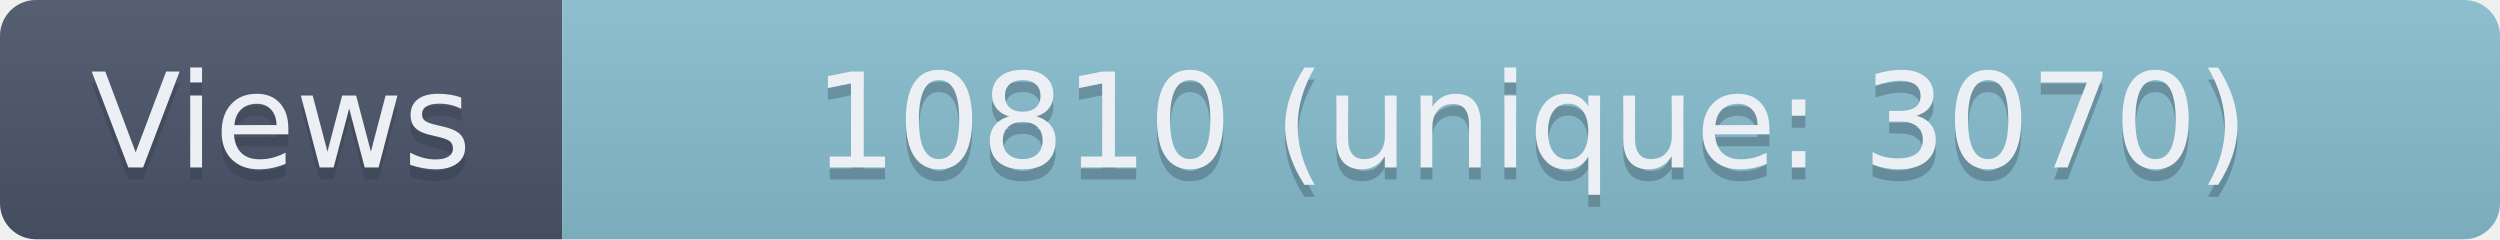
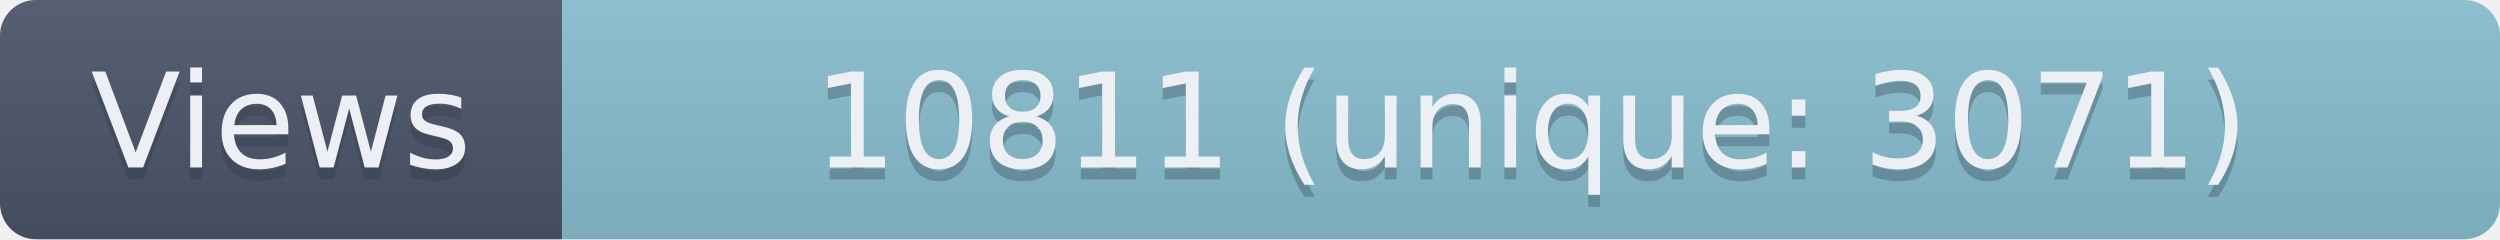
- <svg xmlns="http://www.w3.org/2000/svg" width="209" height="20" role="img" aria-label="Views: 10810 (unique: 3070)">
+ <svg xmlns="http://www.w3.org/2000/svg" width="209" height="20" role="img" aria-label="Views: 10811 (unique: 3071)">
  <linearGradient id="s" x2="0" y2="100%">
    <stop offset="0" stop-color="#bbb" stop-opacity=".1" />
    <stop offset="1" stop-opacity=".1" />
  </linearGradient>
  <clipPath id="r">
    <rect width="209" height="20" rx="3" fill="#fff" />
  </clipPath>
  <g clip-path="url(#r)">
    <rect width="47" height="20" fill="#4C566A" />
    <rect x="47" width="162" height="20" fill="#88C0D0" />
    <rect width="209" height="20" fill="url(#s)" />
  </g>
  <g fill="#ECEFF4" text-anchor="middle" font-family="Verdana,Geneva,DejaVu Sans,sans-serif" text-rendering="geometricPrecision" font-size="110">
    <text aria-hidden="true" x="235" y="150" fill="#2E3440" fill-opacity=".3" transform="scale(.1)" textLength="370">Views</text>
    <text x="235" y="140" transform="scale(.1)" textLength="370">Views</text>
-     <text aria-hidden="true" x="1280" y="150" fill="#2E3440" fill-opacity=".3" transform="scale(.1)" textLength="1520">10810 (unique: 3070)</text>
-     <text x="1280" y="140" transform="scale(.1)" textLength="1520">10810 (unique: 3070)</text>
+     <text aria-hidden="true" x="1280" y="150" fill="#2E3440" fill-opacity=".3" transform="scale(.1)" textLength="1520">10811 (unique: 3071)</text>
+     <text x="1280" y="140" transform="scale(.1)" textLength="1520">10811 (unique: 3071)</text>
  </g>
</svg>
